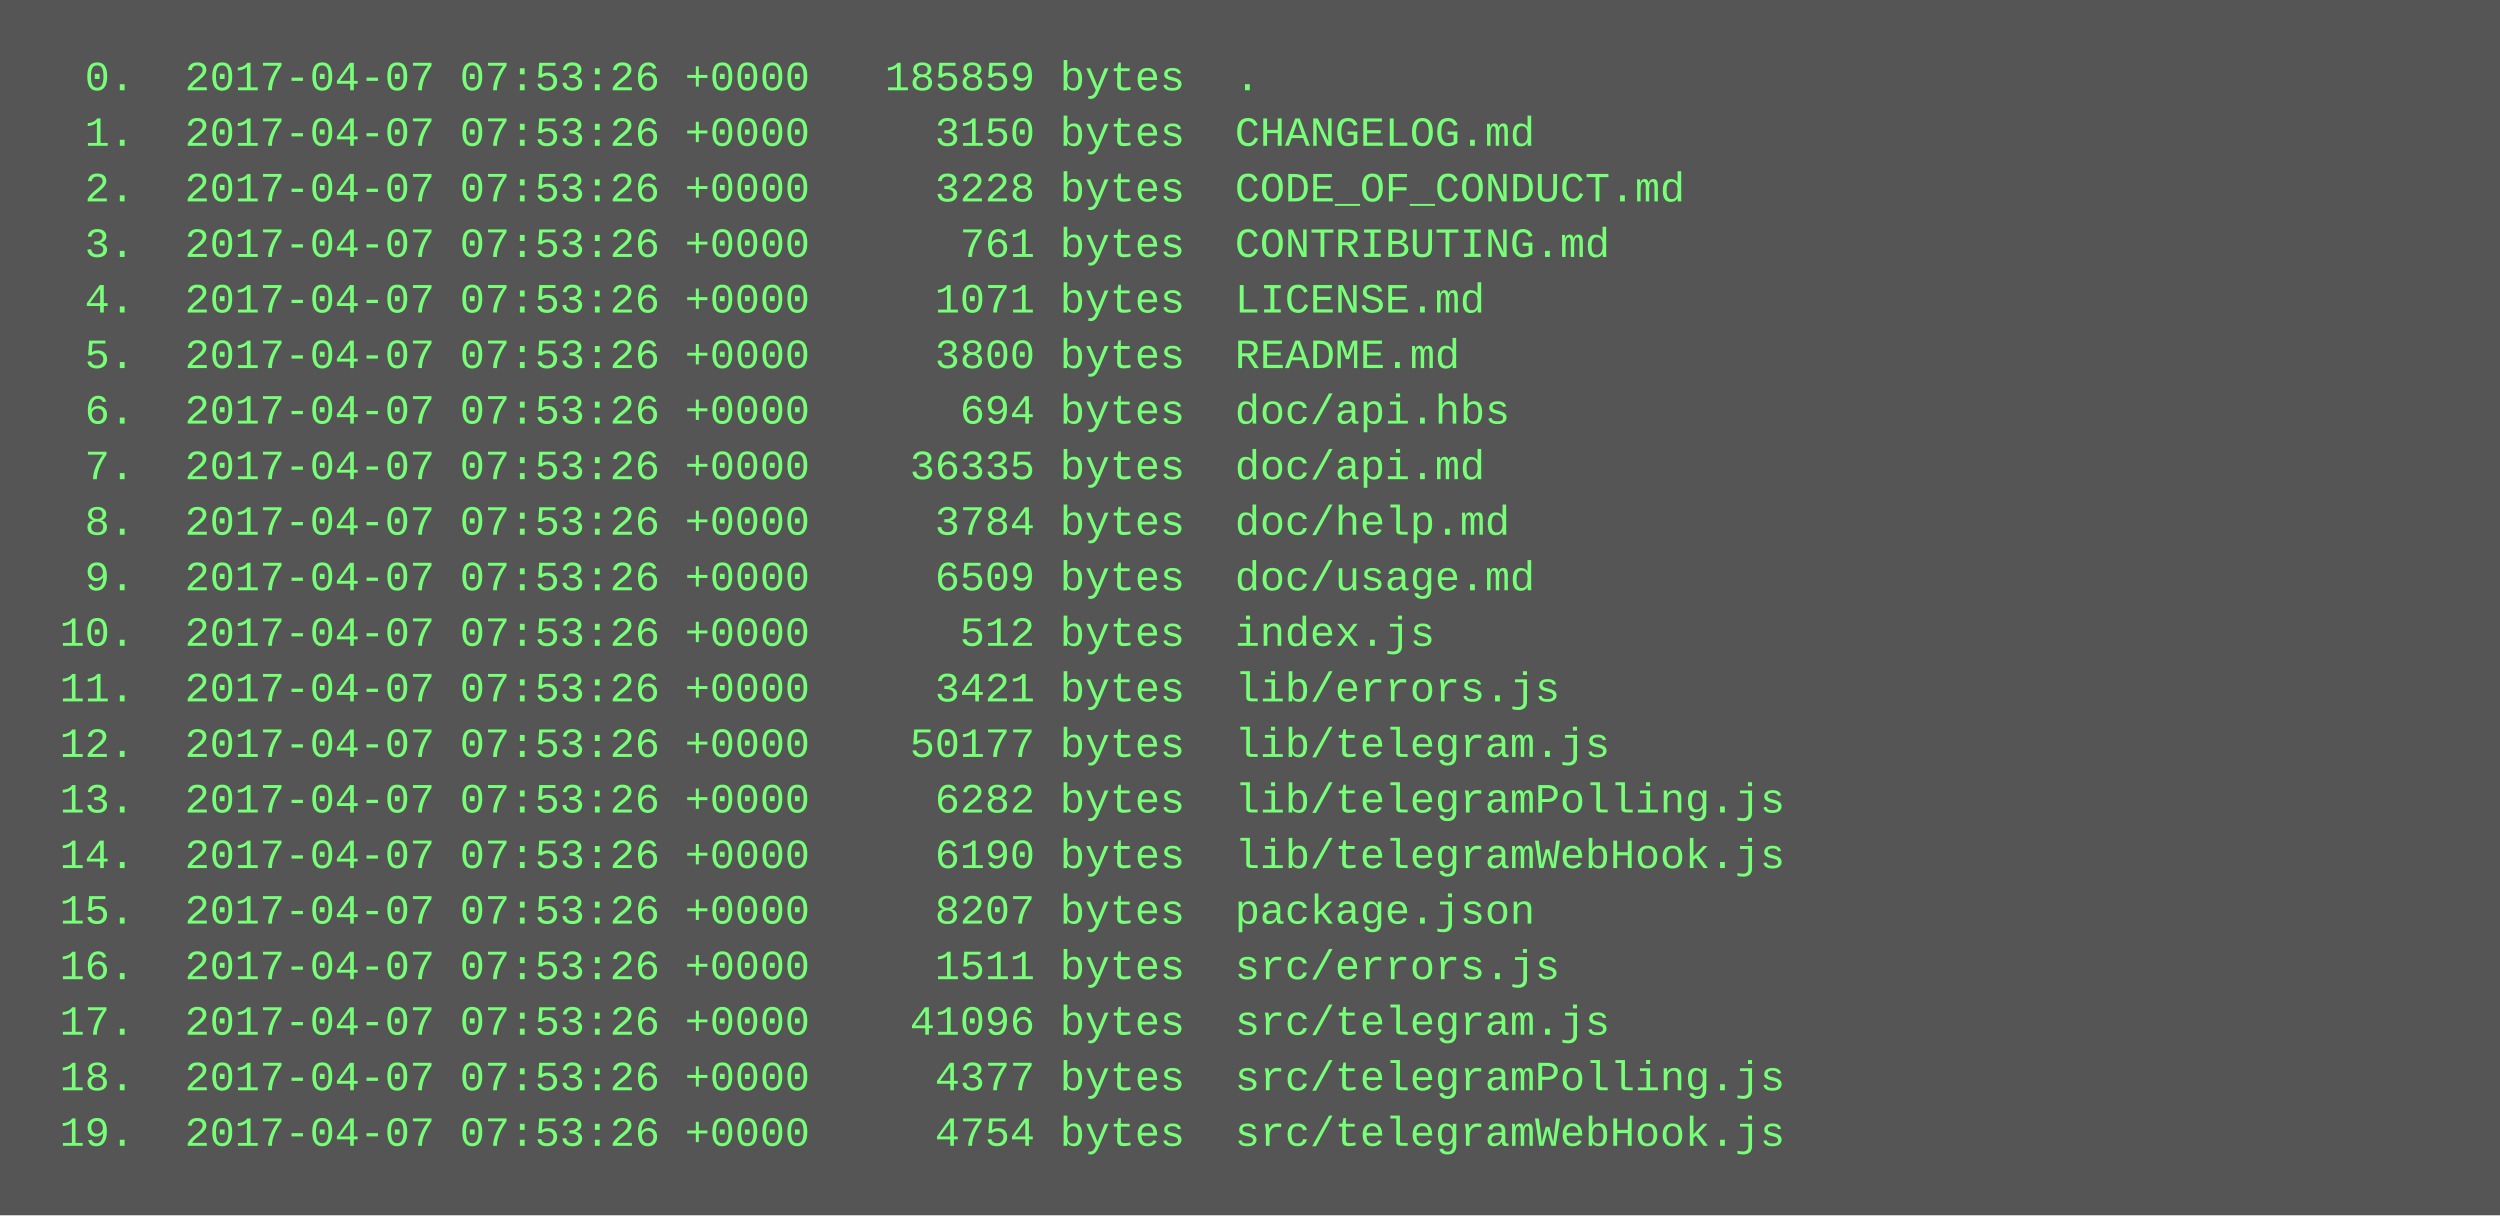
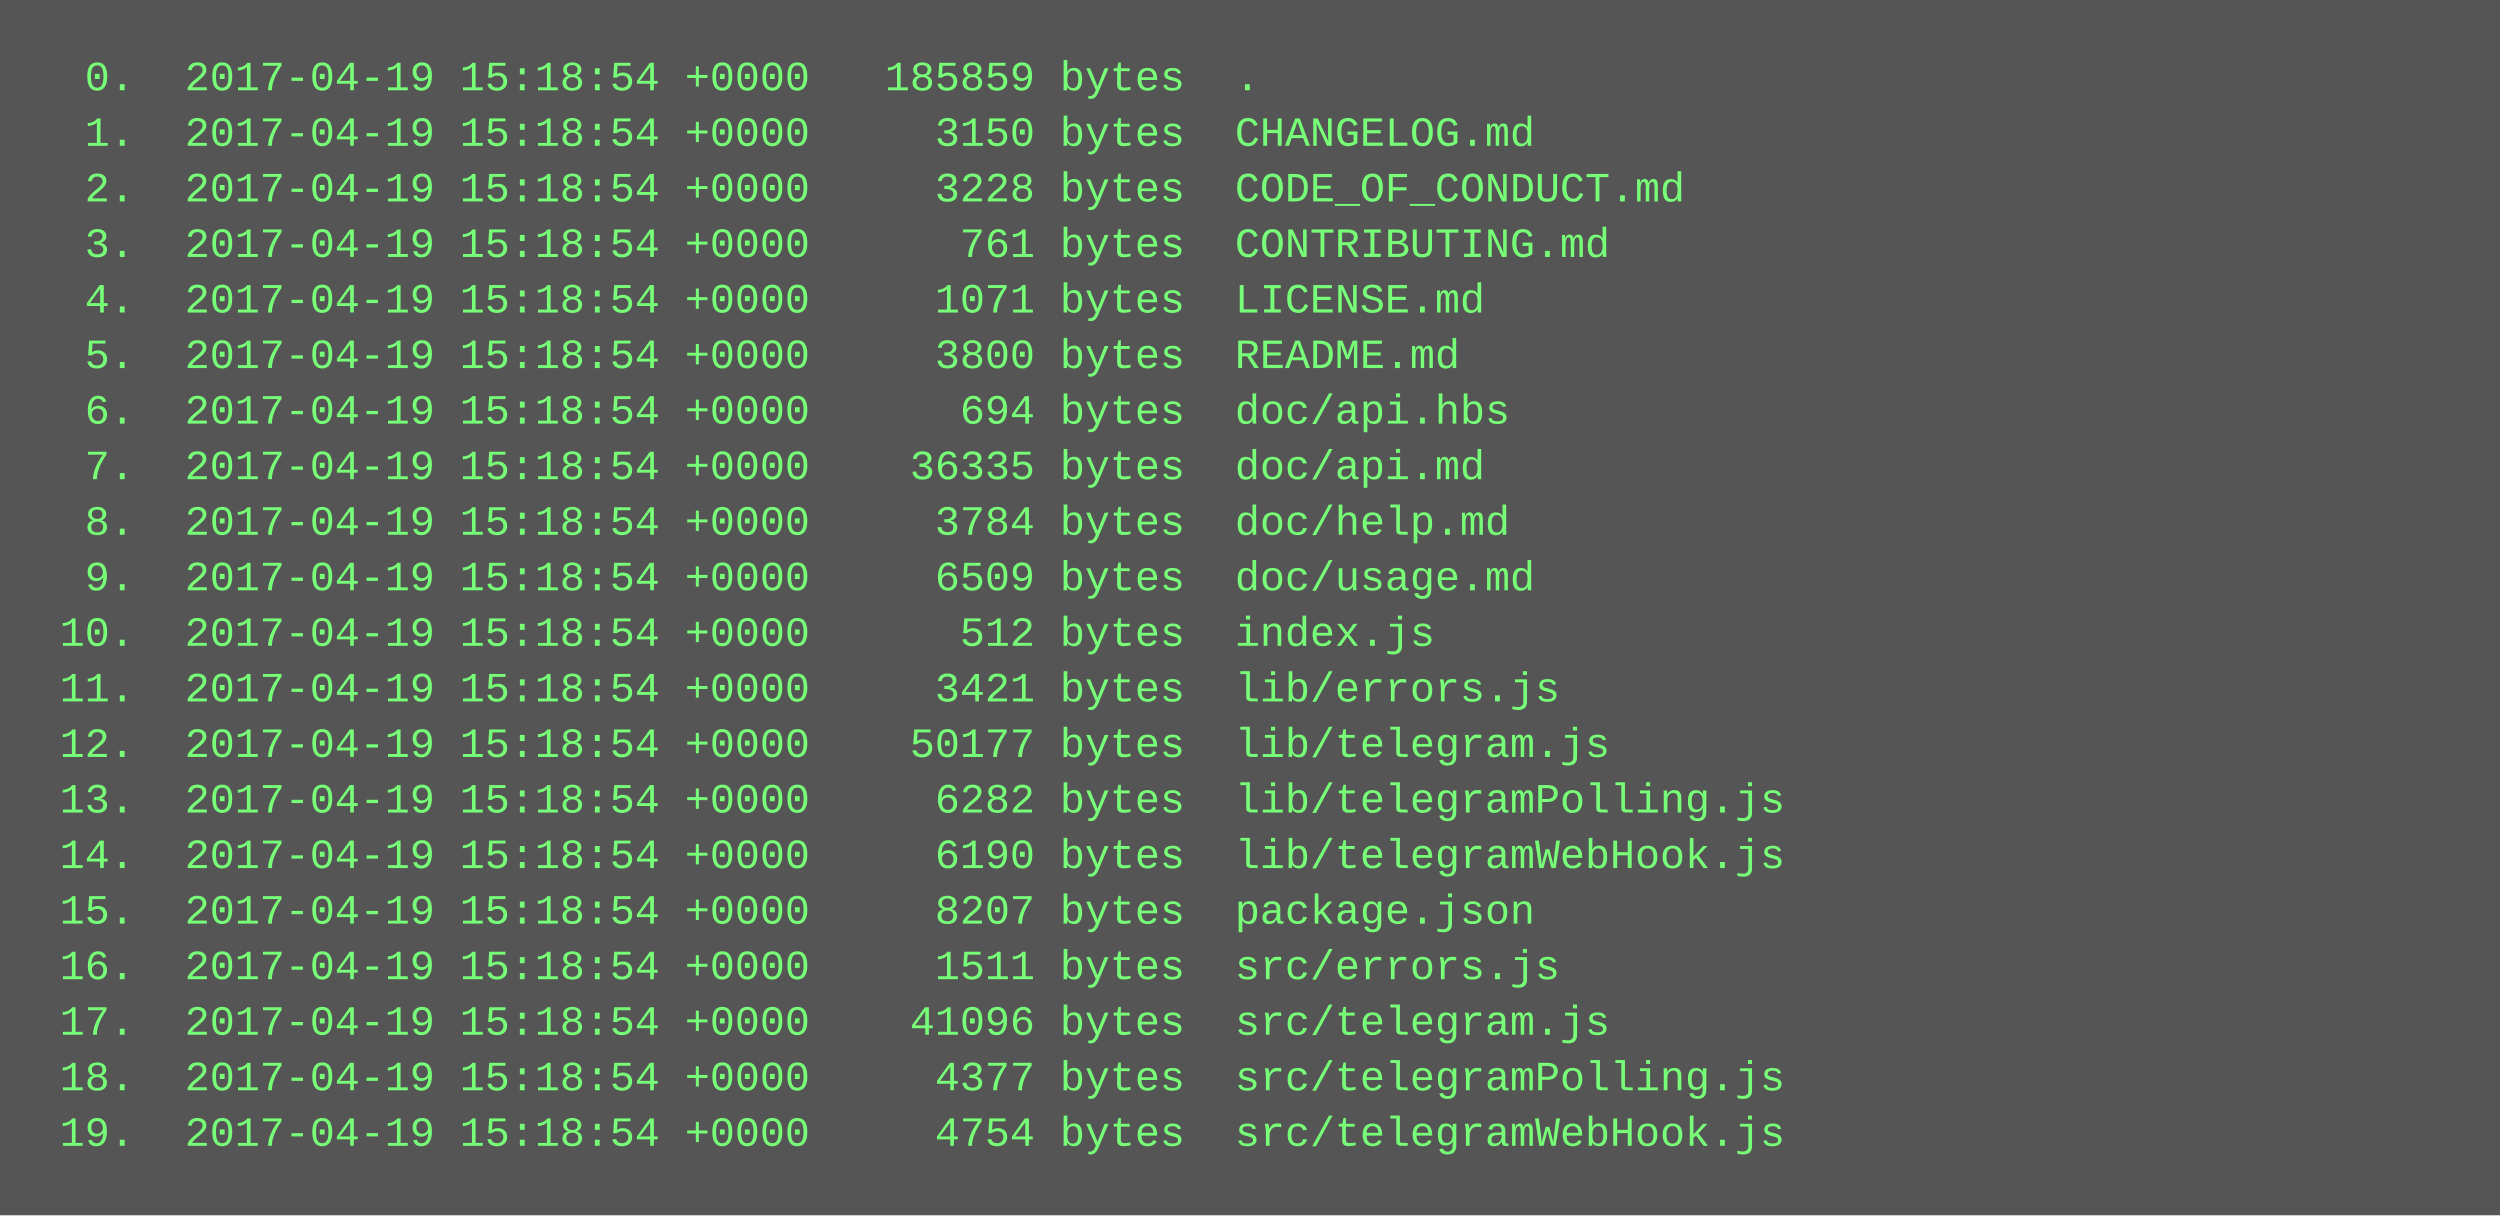
<svg xmlns="http://www.w3.org/2000/svg" height="350" width="720">
  <rect height="350" fill="#555" width="720" />
  <text fill="#7f7" font-family="Courier New" font-size="12" xml:space="preserve">
-     <tspan x="10" y="26">  0.  2017-04-07 07:53:26 +0000   185859 bytes  .</tspan>
-     <tspan x="10" y="42">  1.  2017-04-07 07:53:26 +0000     3150 bytes  CHANGELOG.md</tspan>
-     <tspan x="10" y="58">  2.  2017-04-07 07:53:26 +0000     3228 bytes  CODE_OF_CONDUCT.md</tspan>
-     <tspan x="10" y="74">  3.  2017-04-07 07:53:26 +0000      761 bytes  CONTRIBUTING.md</tspan>
-     <tspan x="10" y="90">  4.  2017-04-07 07:53:26 +0000     1071 bytes  LICENSE.md</tspan>
-     <tspan x="10" y="106">  5.  2017-04-07 07:53:26 +0000     3800 bytes  README.md</tspan>
-     <tspan x="10" y="122">  6.  2017-04-07 07:53:26 +0000      694 bytes  doc/api.hbs</tspan>
-     <tspan x="10" y="138">  7.  2017-04-07 07:53:26 +0000    36335 bytes  doc/api.md</tspan>
-     <tspan x="10" y="154">  8.  2017-04-07 07:53:26 +0000     3784 bytes  doc/help.md</tspan>
-     <tspan x="10" y="170">  9.  2017-04-07 07:53:26 +0000     6509 bytes  doc/usage.md</tspan>
-     <tspan x="10" y="186"> 10.  2017-04-07 07:53:26 +0000      512 bytes  index.js</tspan>
-     <tspan x="10" y="202"> 11.  2017-04-07 07:53:26 +0000     3421 bytes  lib/errors.js</tspan>
-     <tspan x="10" y="218"> 12.  2017-04-07 07:53:26 +0000    50177 bytes  lib/telegram.js</tspan>
-     <tspan x="10" y="234"> 13.  2017-04-07 07:53:26 +0000     6282 bytes  lib/telegramPolling.js</tspan>
-     <tspan x="10" y="250"> 14.  2017-04-07 07:53:26 +0000     6190 bytes  lib/telegramWebHook.js</tspan>
-     <tspan x="10" y="266"> 15.  2017-04-07 07:53:26 +0000     8207 bytes  package.json</tspan>
-     <tspan x="10" y="282"> 16.  2017-04-07 07:53:26 +0000     1511 bytes  src/errors.js</tspan>
-     <tspan x="10" y="298"> 17.  2017-04-07 07:53:26 +0000    41096 bytes  src/telegram.js</tspan>
-     <tspan x="10" y="314"> 18.  2017-04-07 07:53:26 +0000     4377 bytes  src/telegramPolling.js</tspan>
-     <tspan x="10" y="330"> 19.  2017-04-07 07:53:26 +0000     4754 bytes  src/telegramWebHook.js</tspan>
+     <tspan x="10" y="26">  0.  2017-04-19 15:18:54 +0000   185859 bytes  .</tspan>
+     <tspan x="10" y="42">  1.  2017-04-19 15:18:54 +0000     3150 bytes  CHANGELOG.md</tspan>
+     <tspan x="10" y="58">  2.  2017-04-19 15:18:54 +0000     3228 bytes  CODE_OF_CONDUCT.md</tspan>
+     <tspan x="10" y="74">  3.  2017-04-19 15:18:54 +0000      761 bytes  CONTRIBUTING.md</tspan>
+     <tspan x="10" y="90">  4.  2017-04-19 15:18:54 +0000     1071 bytes  LICENSE.md</tspan>
+     <tspan x="10" y="106">  5.  2017-04-19 15:18:54 +0000     3800 bytes  README.md</tspan>
+     <tspan x="10" y="122">  6.  2017-04-19 15:18:54 +0000      694 bytes  doc/api.hbs</tspan>
+     <tspan x="10" y="138">  7.  2017-04-19 15:18:54 +0000    36335 bytes  doc/api.md</tspan>
+     <tspan x="10" y="154">  8.  2017-04-19 15:18:54 +0000     3784 bytes  doc/help.md</tspan>
+     <tspan x="10" y="170">  9.  2017-04-19 15:18:54 +0000     6509 bytes  doc/usage.md</tspan>
+     <tspan x="10" y="186"> 10.  2017-04-19 15:18:54 +0000      512 bytes  index.js</tspan>
+     <tspan x="10" y="202"> 11.  2017-04-19 15:18:54 +0000     3421 bytes  lib/errors.js</tspan>
+     <tspan x="10" y="218"> 12.  2017-04-19 15:18:54 +0000    50177 bytes  lib/telegram.js</tspan>
+     <tspan x="10" y="234"> 13.  2017-04-19 15:18:54 +0000     6282 bytes  lib/telegramPolling.js</tspan>
+     <tspan x="10" y="250"> 14.  2017-04-19 15:18:54 +0000     6190 bytes  lib/telegramWebHook.js</tspan>
+     <tspan x="10" y="266"> 15.  2017-04-19 15:18:54 +0000     8207 bytes  package.json</tspan>
+     <tspan x="10" y="282"> 16.  2017-04-19 15:18:54 +0000     1511 bytes  src/errors.js</tspan>
+     <tspan x="10" y="298"> 17.  2017-04-19 15:18:54 +0000    41096 bytes  src/telegram.js</tspan>
+     <tspan x="10" y="314"> 18.  2017-04-19 15:18:54 +0000     4377 bytes  src/telegramPolling.js</tspan>
+     <tspan x="10" y="330"> 19.  2017-04-19 15:18:54 +0000     4754 bytes  src/telegramWebHook.js</tspan>
  </text>
</svg>
